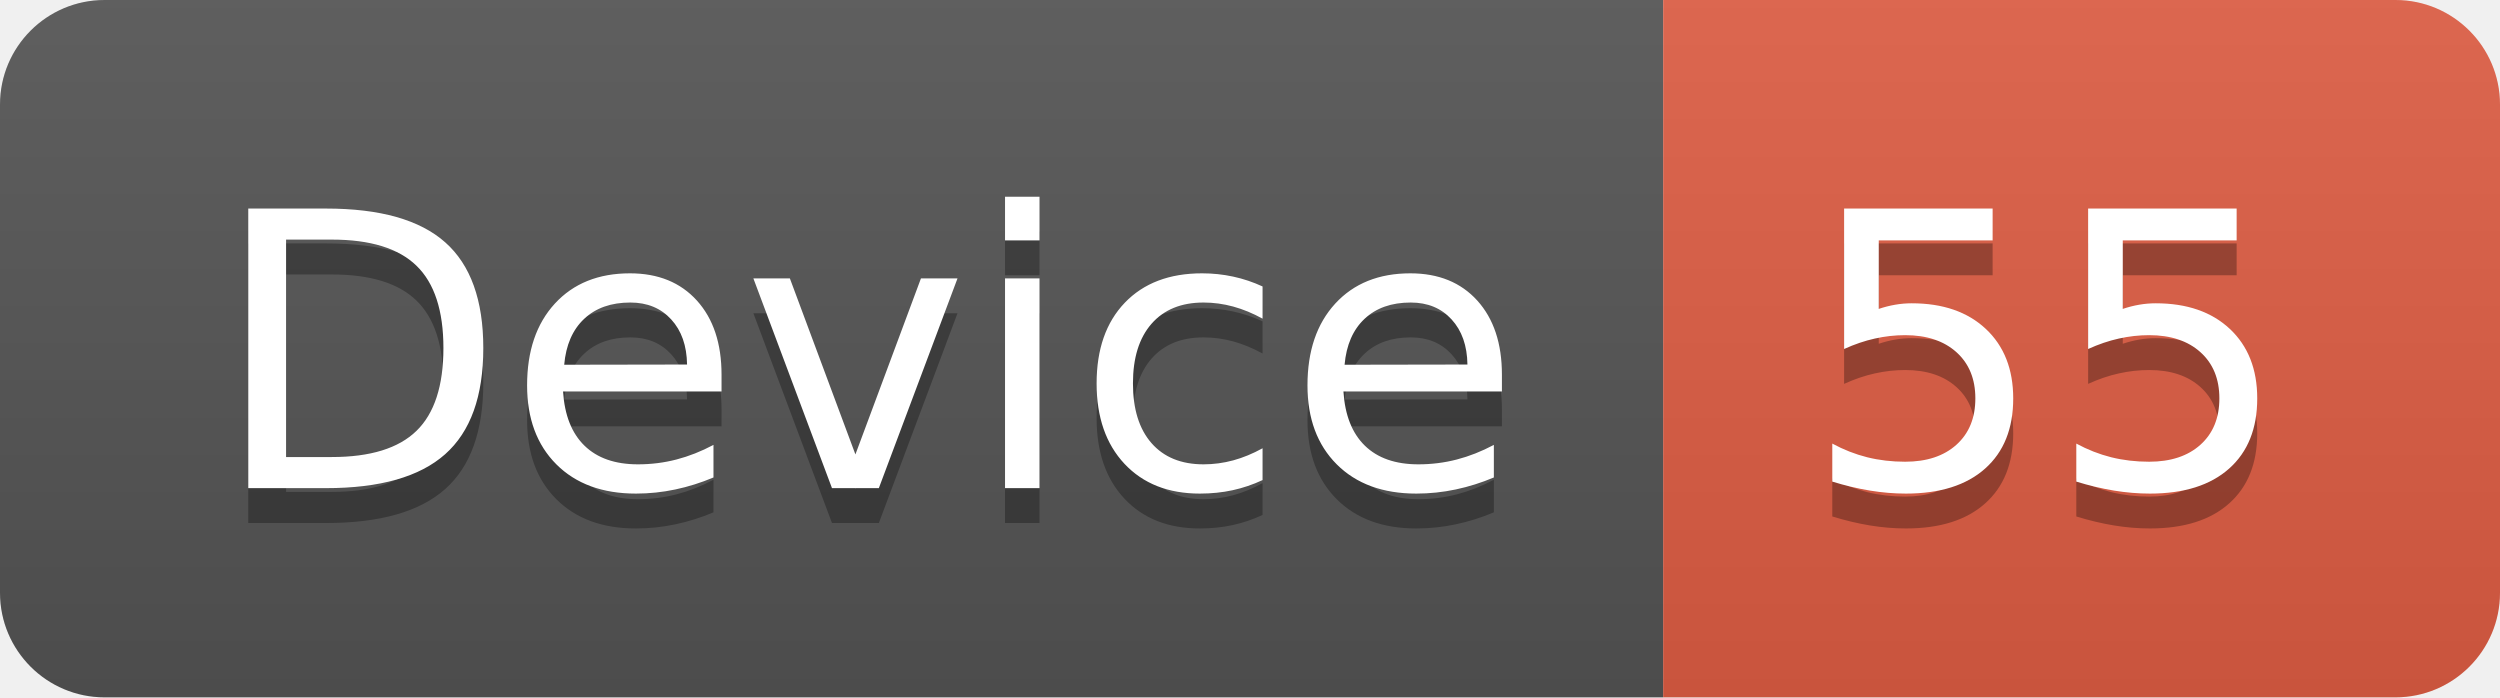
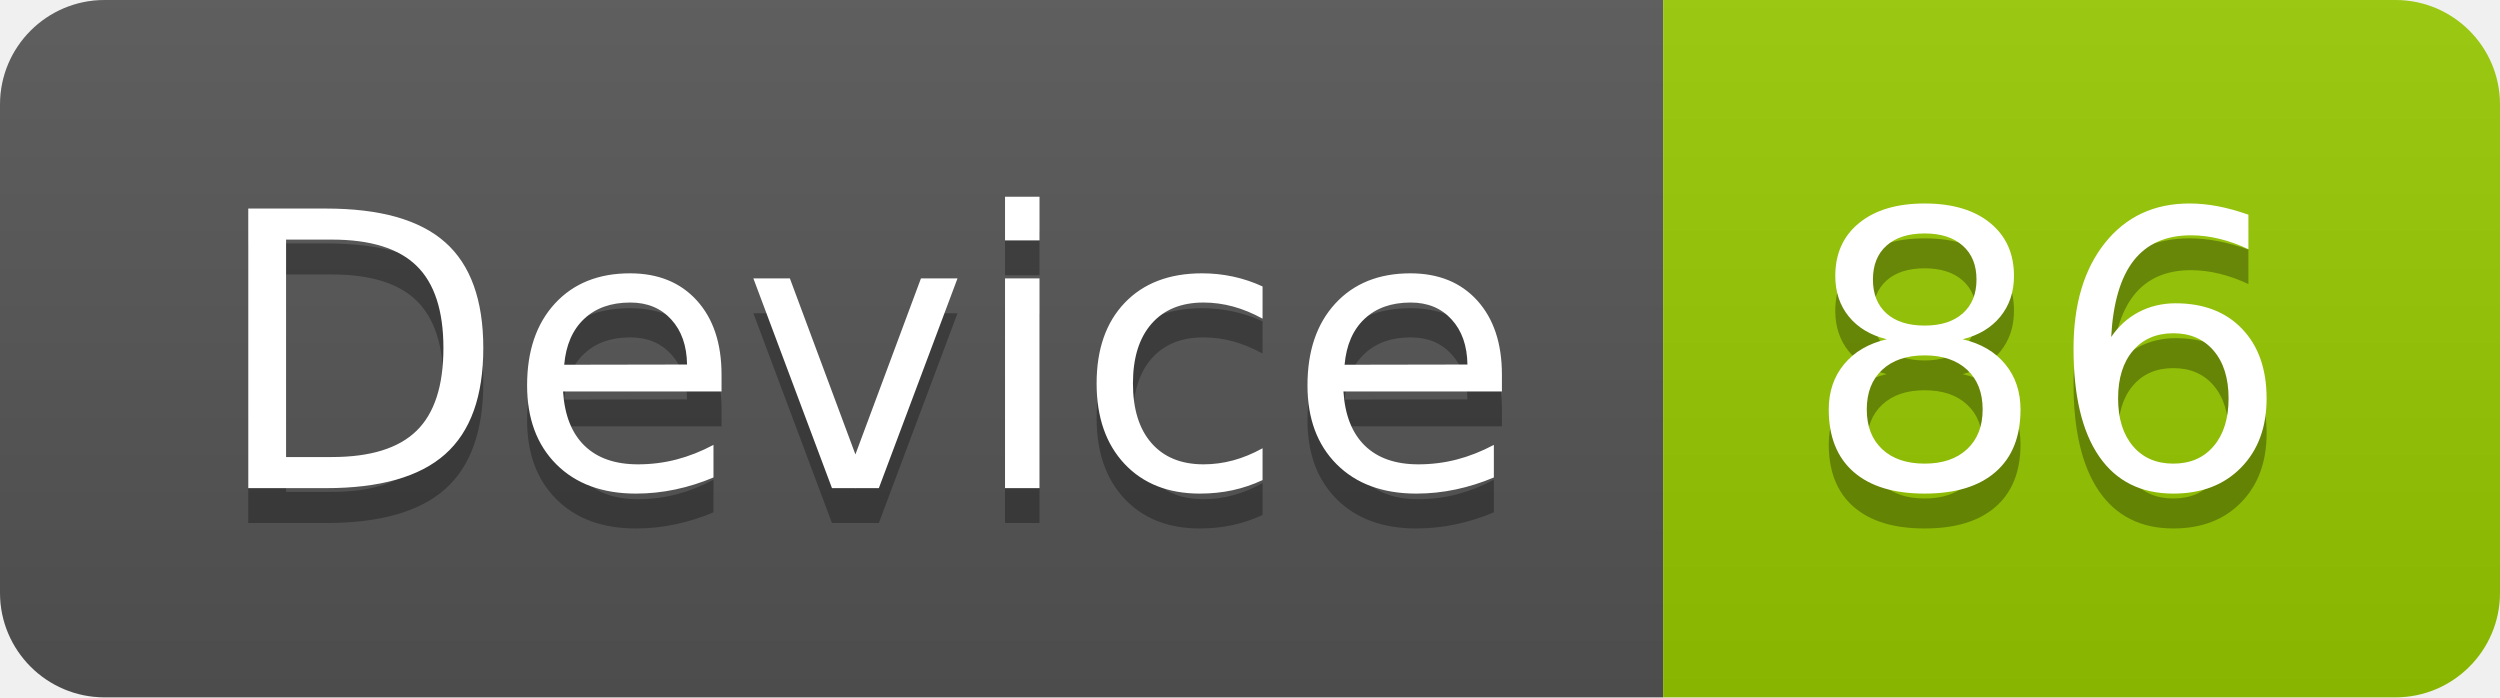
<svg xmlns="http://www.w3.org/2000/svg" width="71.7" height="20">
  <linearGradient id="smooth" x2="0" y2="100%">
    <stop offset="0" stop-color="#bbb" stop-opacity=".1" />
    <stop offset="1" stop-opacity=".1" />
  </linearGradient>
  <clipPath id="round">
    <rect width="71.7" height="20" rx="3" fill="#fff" />
  </clipPath>
  <g clip-path="url(#round)">
    <rect width="47.7" height="20" fill="#555" />
-     <rect x="47.7" width="24.0" height="20" fill="#e05d44" />
+     <rect x="47.7" width="24.0" height="20" fill="#97CA00" />
    <rect width="71.7" height="20" fill="url(#smooth)" />
  </g>
  <g fill="#fff" text-anchor="middle" font-family="DejaVu Sans,Verdana,Geneva,sans-serif" font-size="110">
    <text x="248.5" y="150" fill="#010101" fill-opacity=".3" transform="scale(0.1)" textLength="377.0" lengthAdjust="spacing">Device</text>
    <text x="248.5" y="140" transform="scale(0.1)" textLength="377.0" lengthAdjust="spacing">Device</text>
-     <text x="587.0" y="150" fill="#010101" fill-opacity=".3" transform="scale(0.1)" textLength="140.0" lengthAdjust="spacing">55</text>
-     <text x="587.0" y="140" transform="scale(0.1)" textLength="140.0" lengthAdjust="spacing">55</text>
+     <text x="587.0" y="150" fill="#010101" fill-opacity=".3" transform="scale(0.1)" textLength="140.0" lengthAdjust="spacing">86</text>
+     <text x="587.0" y="140" transform="scale(0.1)" textLength="140.0" lengthAdjust="spacing">86</text>
  </g>
</svg>
